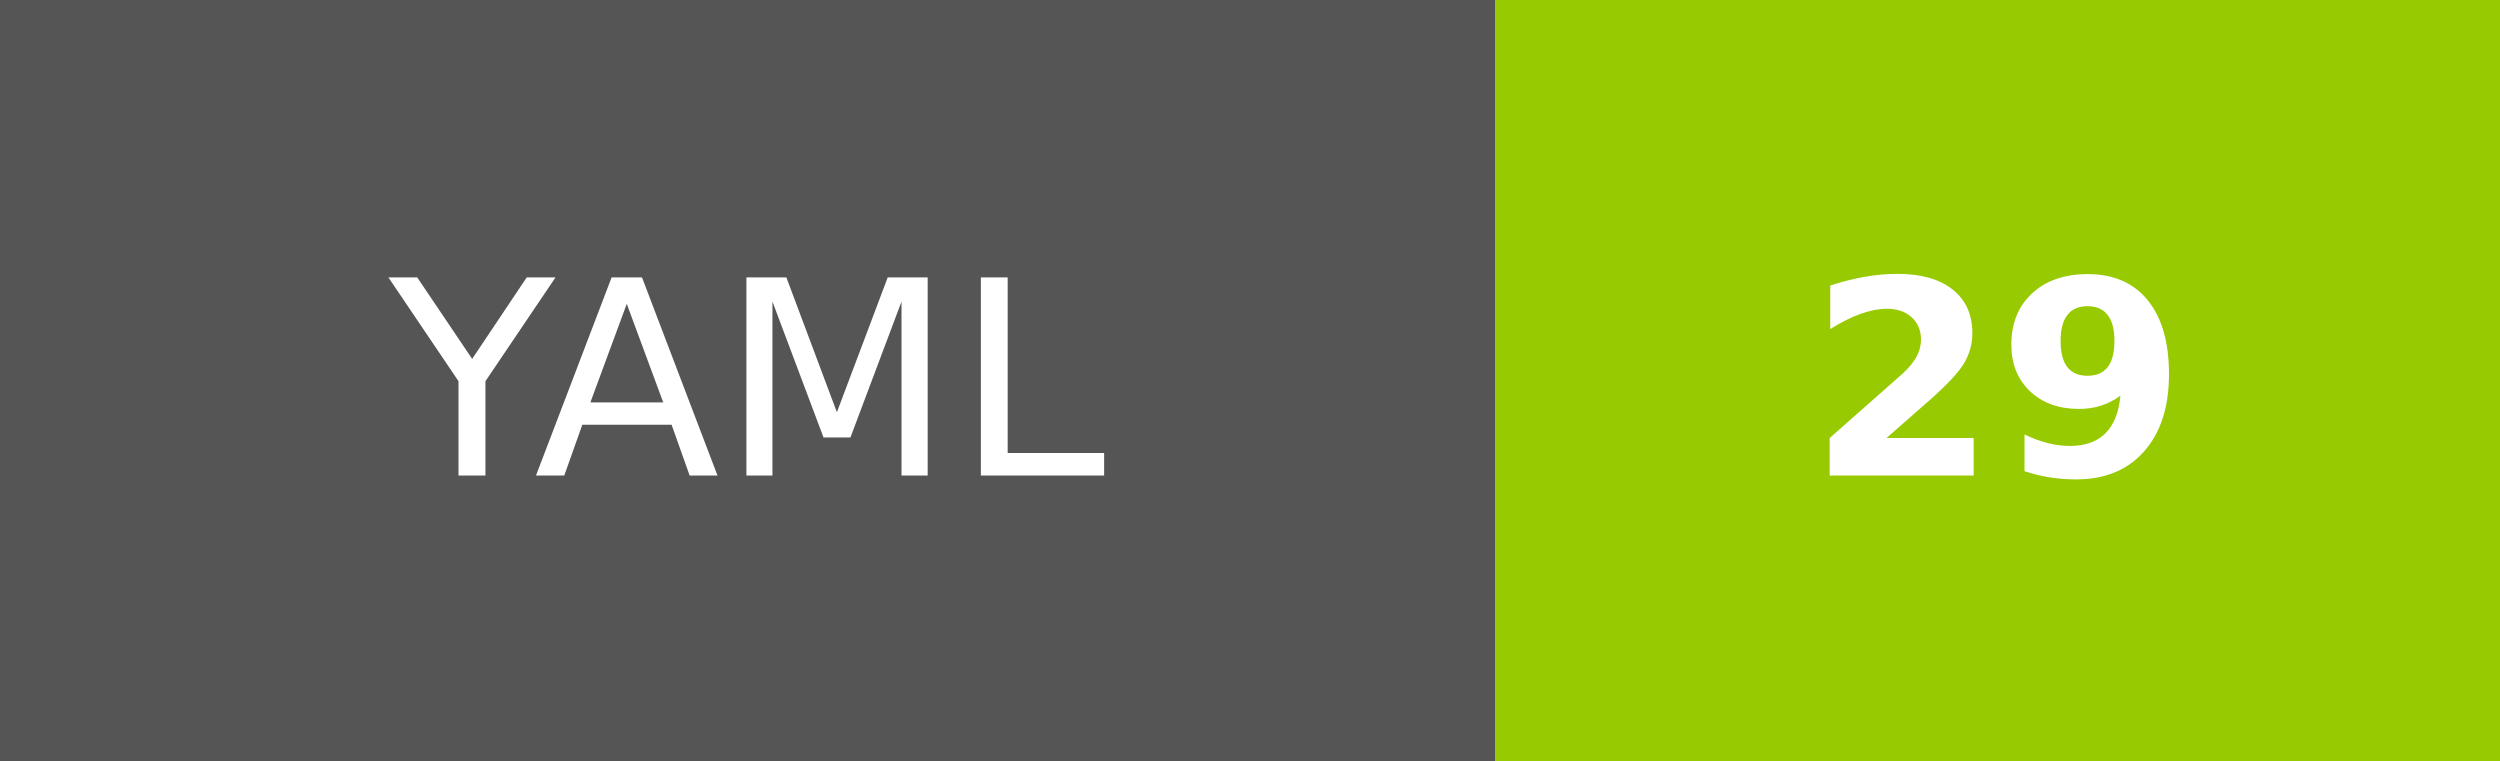
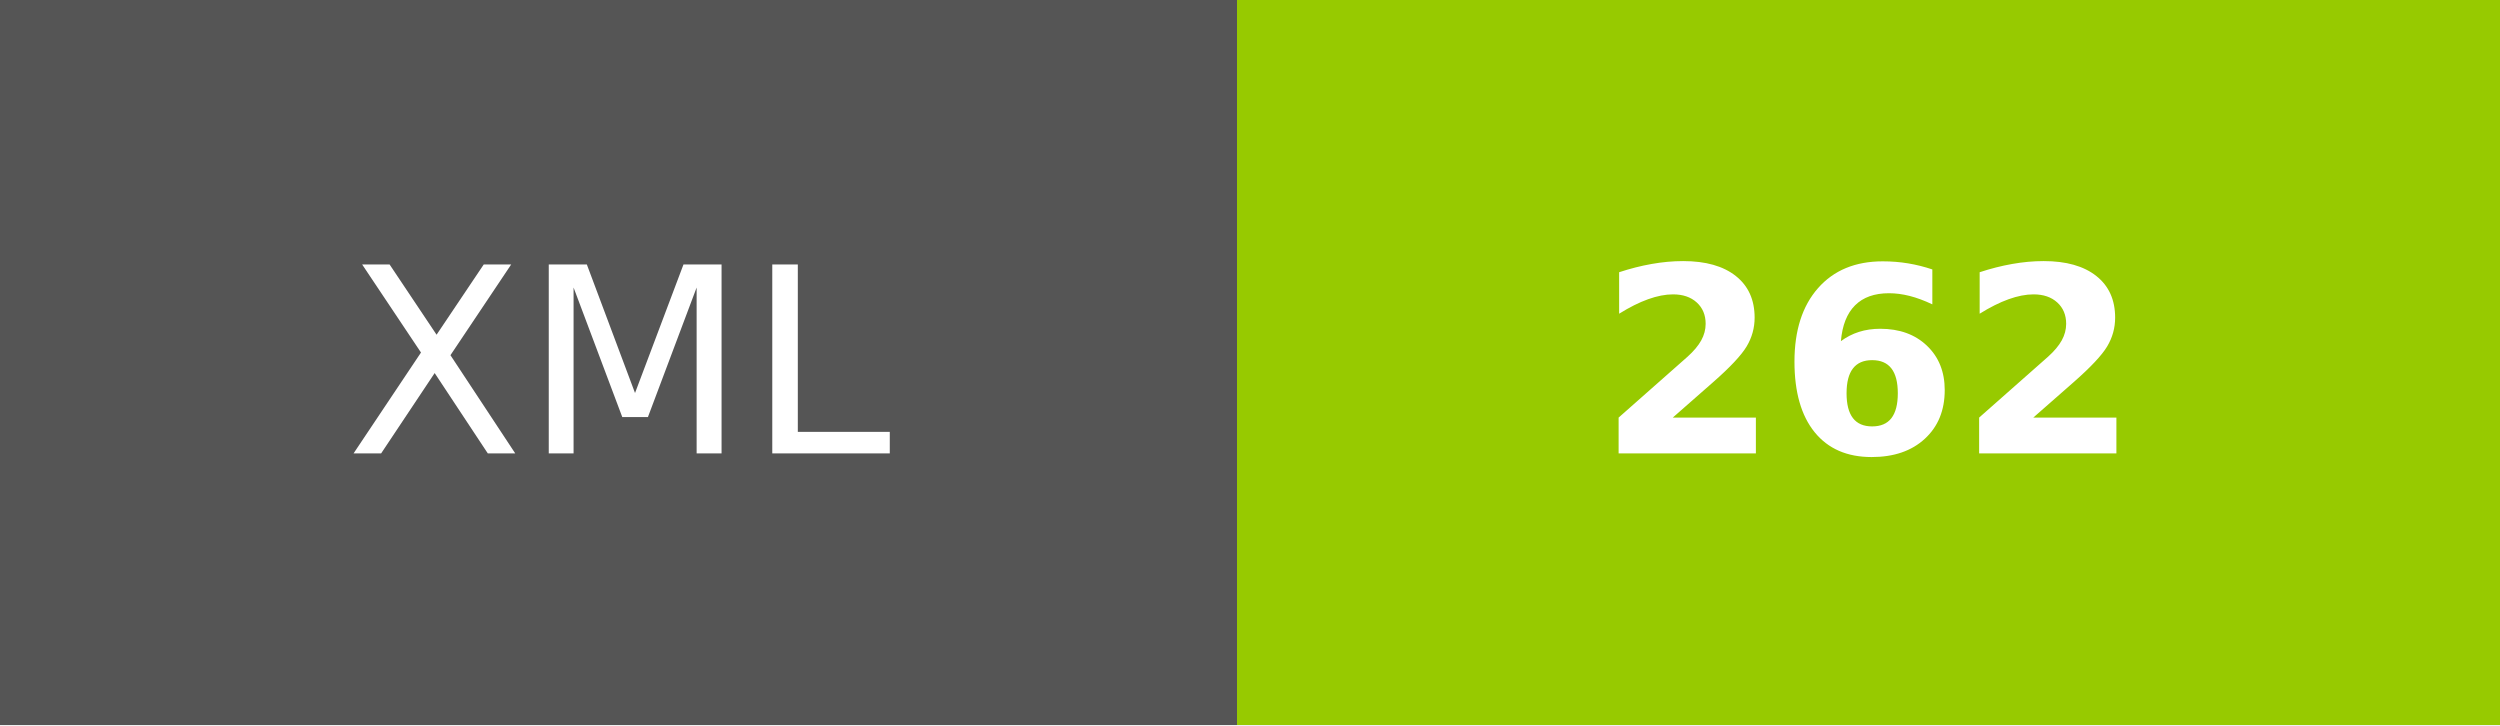
- <svg xmlns="http://www.w3.org/2000/svg" width="92" height="28">
+ <svg xmlns="http://www.w3.org/2000/svg" width="96.5" height="28" role="img" aria-label="XML: 262">
  <g shape-rendering="crispEdges">
-     <rect width="55" height="28" fill="#555" />
-     <rect x="55" width="37" height="28" fill="#97ca00" />
+     <rect width="47.75" height="28" fill="#555" />
+     <rect x="47.75" width="48.75" height="28" fill="#97ca00" />
  </g>
  <g fill="#fff" text-anchor="middle" font-family="Verdana,Geneva,DejaVu Sans,sans-serif" text-rendering="geometricPrecision" font-size="100">
-     <text x="275" y="175" transform="scale(.1)" textLength="310">YAML</text>
-     <text x="735" y="175" font-weight="bold" transform="scale(.1)" textLength="130">29</text>
+     <text transform="scale(.1)" x="238.75" y="175" textLength="237.5" fill="#fff">XML</text>
+     <text transform="scale(.1)" x="721.25" y="175" textLength="247.5" fill="#fff" font-weight="bold">262</text>
  </g>
</svg>
